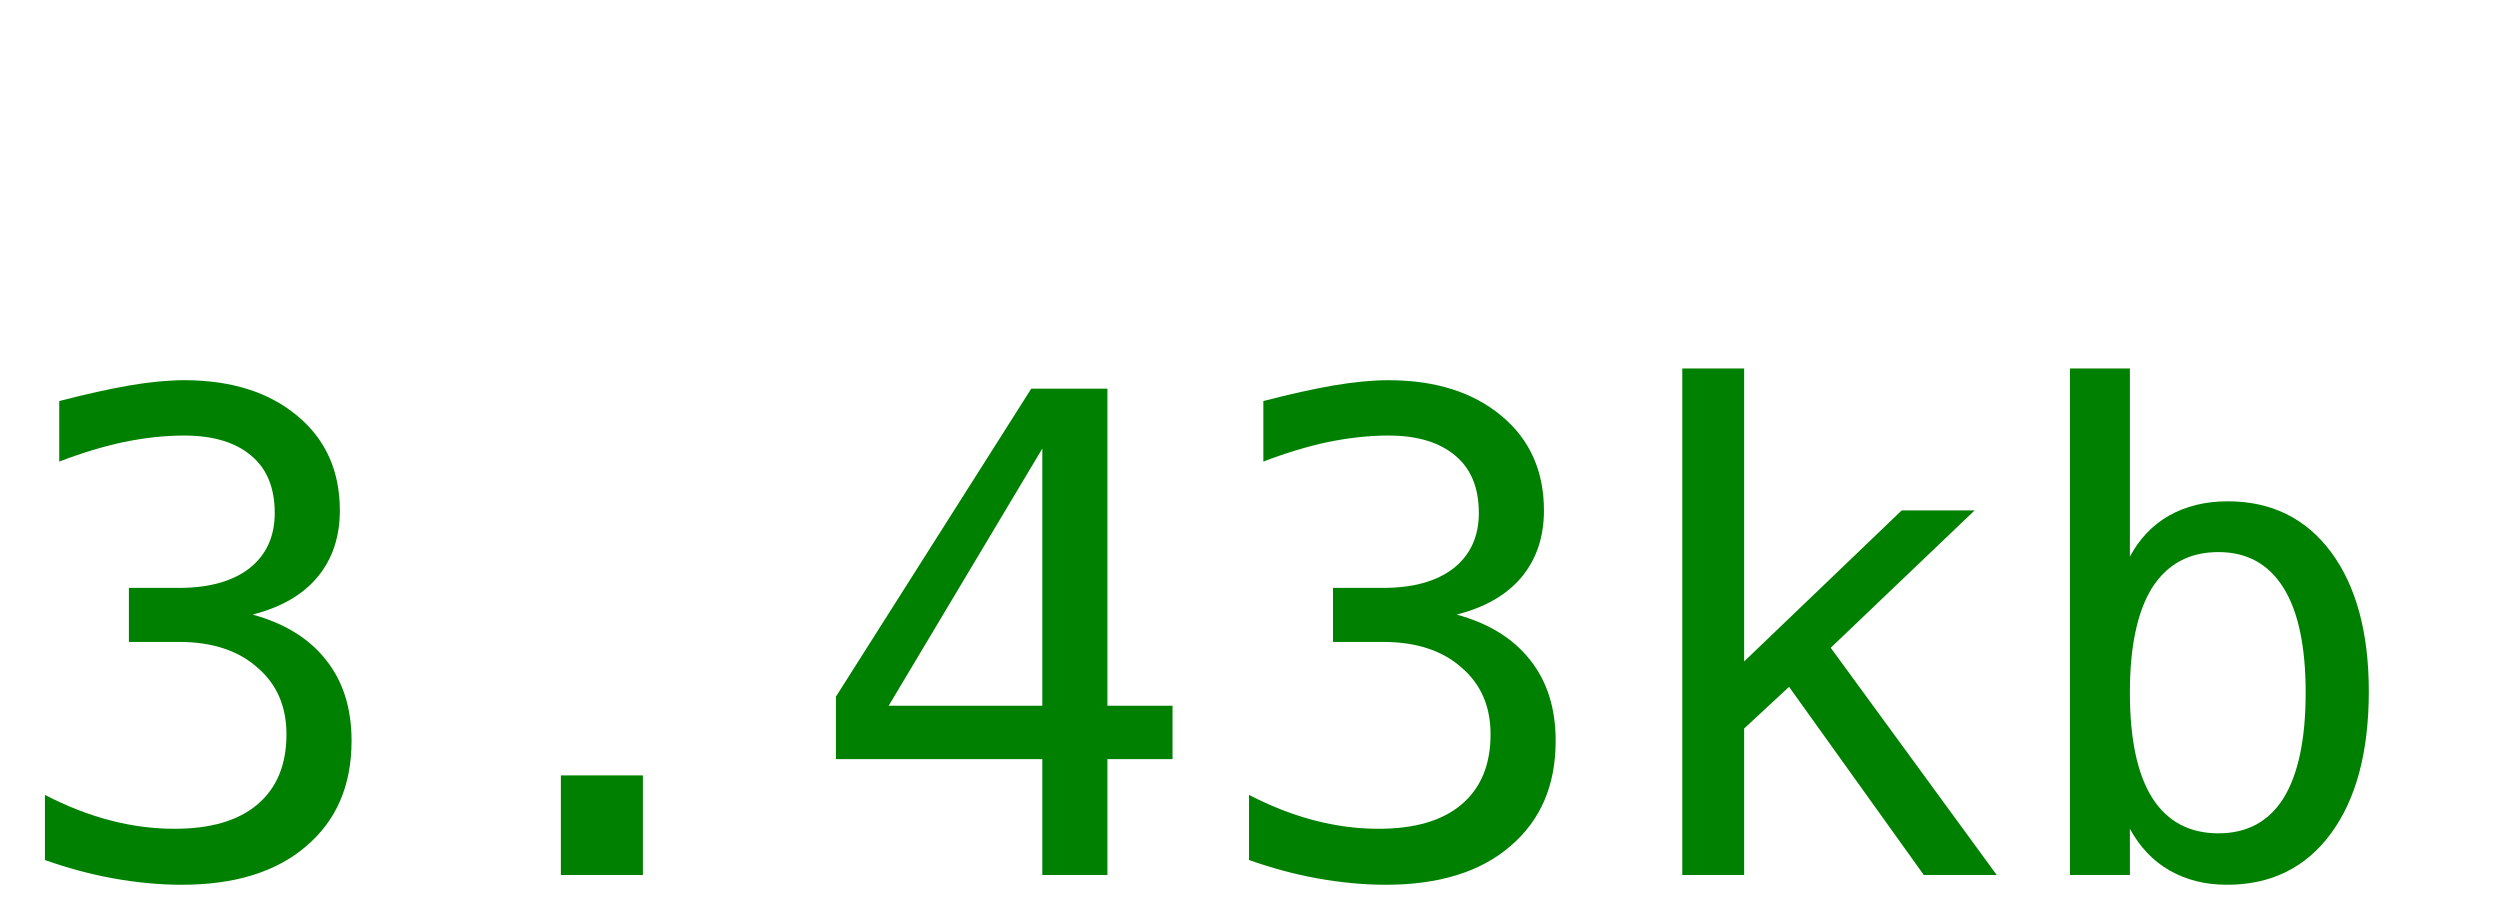
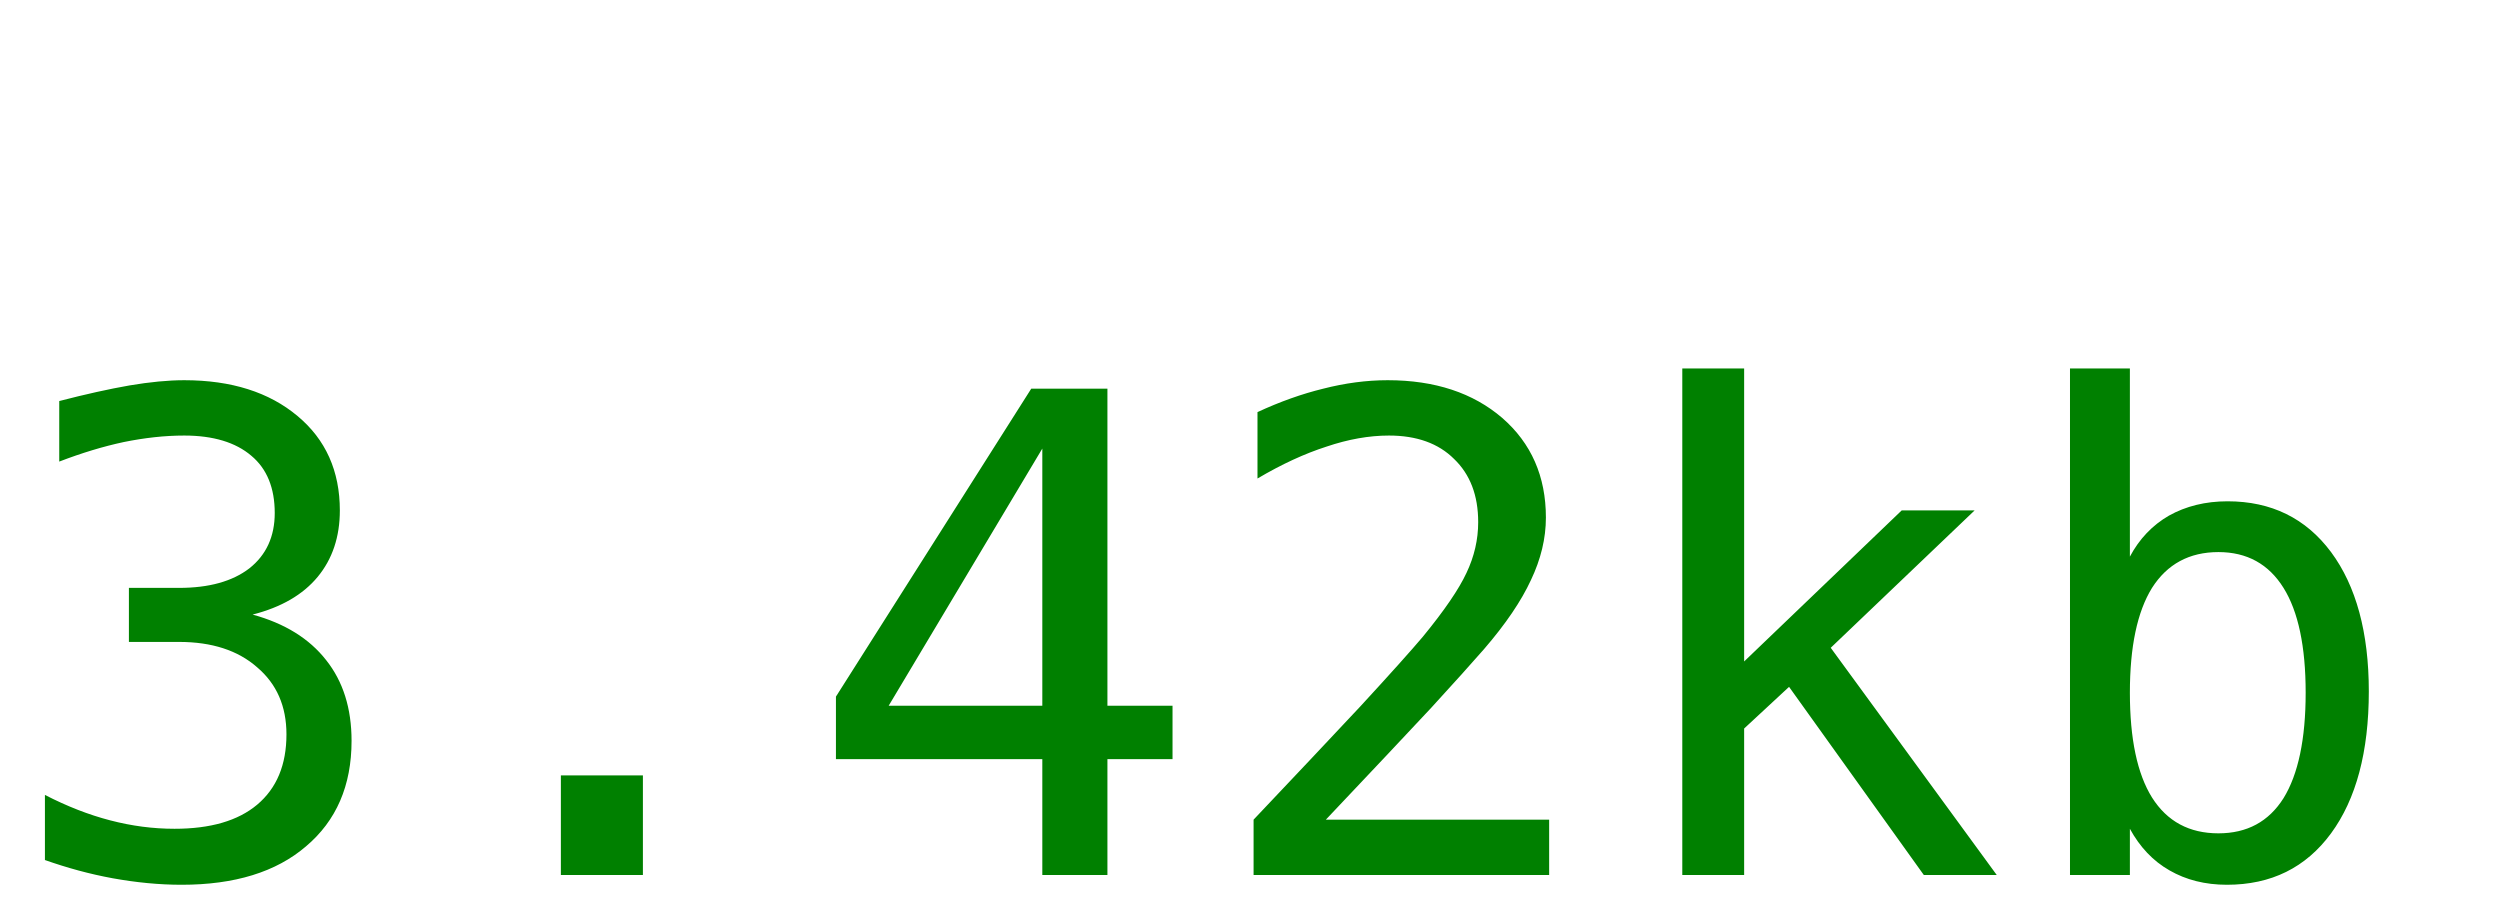
<svg xmlns="http://www.w3.org/2000/svg" width="60" height="22">
-   <text y="21" font-size="16px" font-family="monospace" fill="green">3.43kb</text>
+   <text y="21" font-size="16px" font-family="monospace" fill="green">3.42kb</text>
</svg>
